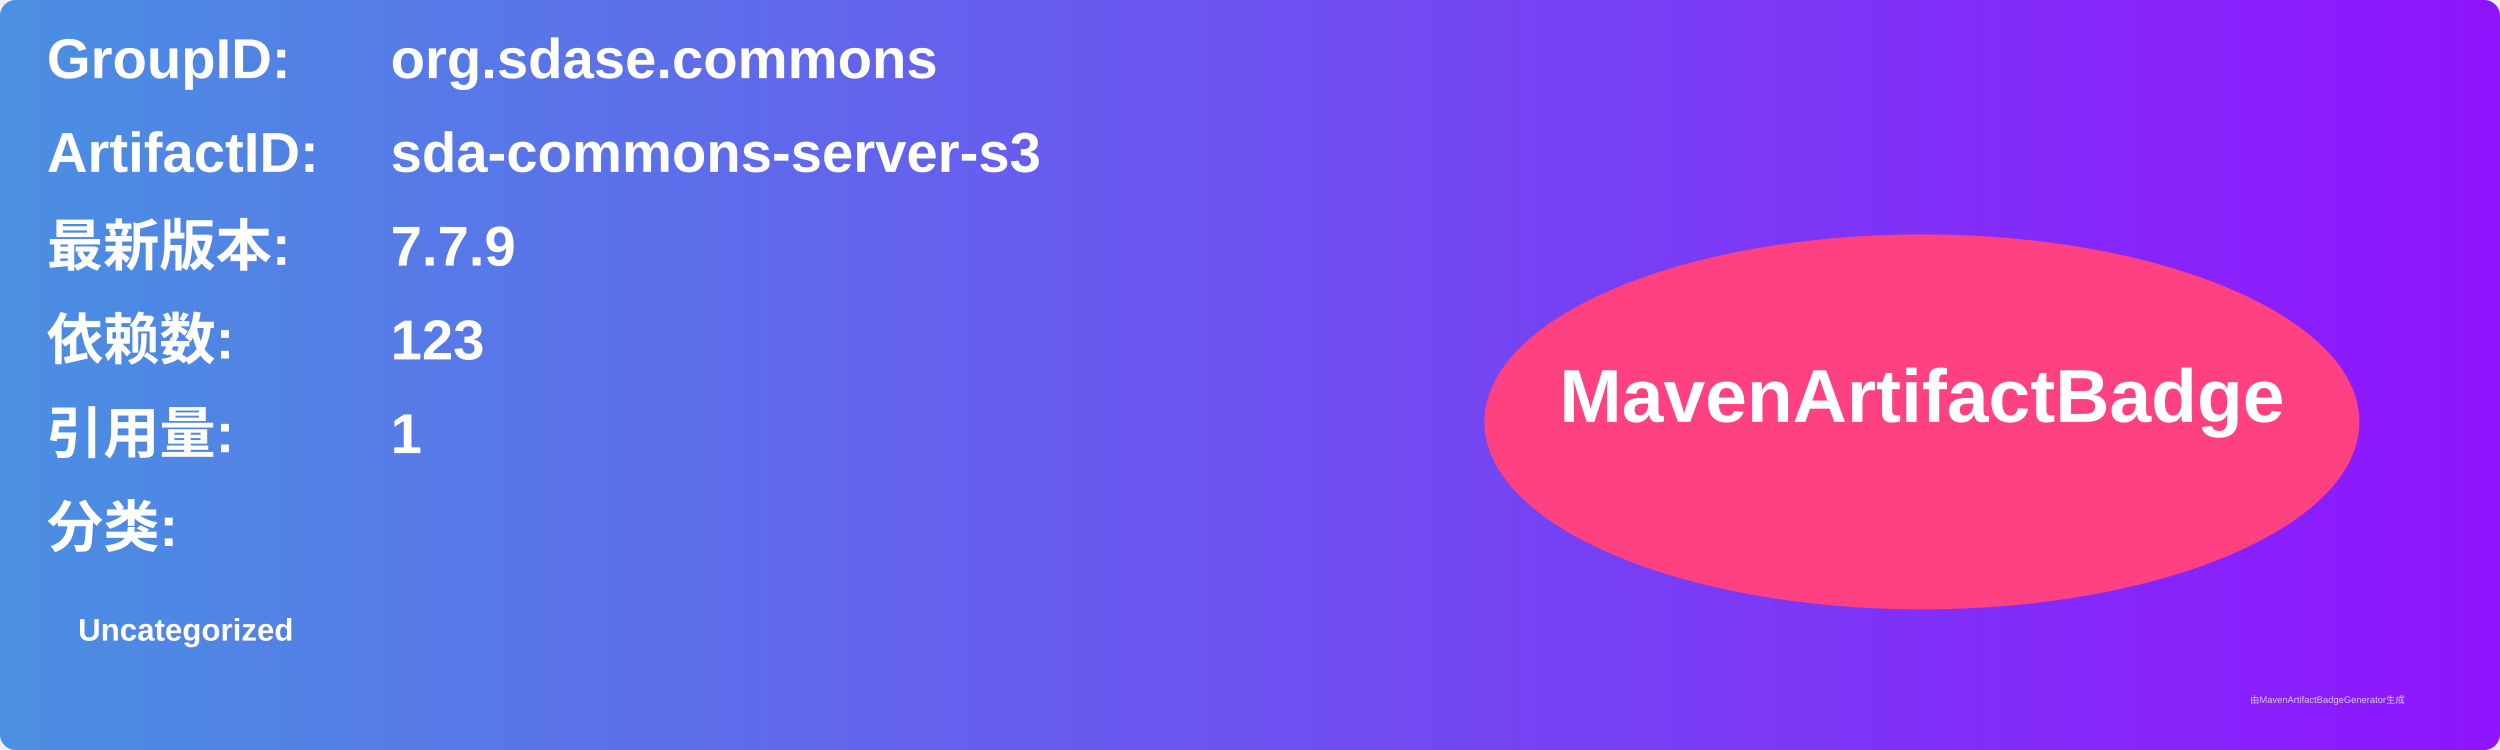
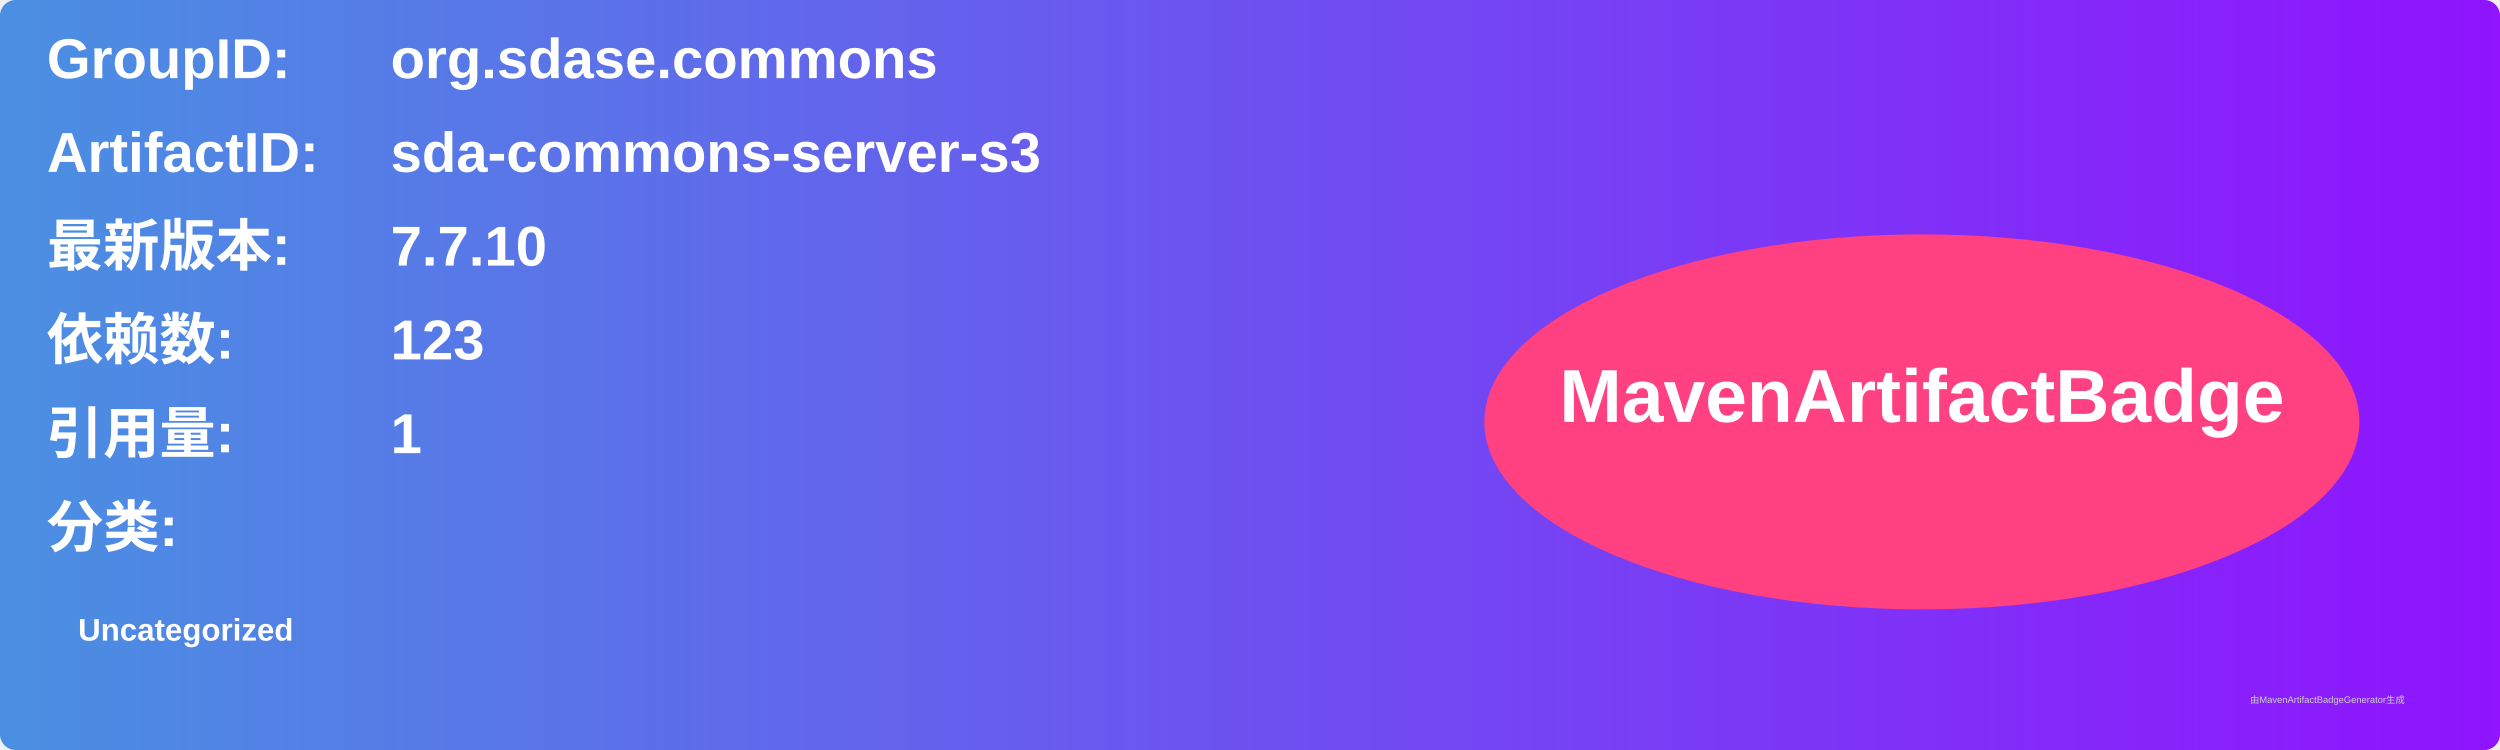
<svg xmlns="http://www.w3.org/2000/svg" width="800" height="240" viewBox="0 0 800 240">
  <linearGradient id="grad" x1="0%" y1="0%" x2="100%" y2="0%">
    <stop offset="0%" stop-color="#4a90e2" />
    <stop offset="100%" stop-color="#9013fe" />
  </linearGradient>
  <rect width="100%" height="100%" rx="5" ry="5" fill="url(#grad)" />
  <g transform="translate(15, 15)">
    <text x="0" y="10" font-family="Arial" font-size="18" fill="white" font-weight="bold" width="260">GroupID:</text>
    <text x="110" y="10" font-family="Arial" font-size="18" fill="white" font-weight="bold" width="460">org.sdase.commons</text>
    <text x="0" y="40" font-family="Arial" font-size="18" fill="white" font-weight="bold" width="260">ArtifactID:</text>
    <text x="110" y="40" font-family="Arial" font-size="18" fill="white" font-weight="bold" width="460">sda-commons-server-s3</text>
    <text x="0" y="70" font-family="Arial" font-size="18" fill="white" font-weight="bold">最新版本:</text>
    <text x="110" y="70" font-family="Arial" font-size="18" fill="white" font-weight="bold">
-       <tspan font-weight="bold">7.7.9</tspan>
+       <tspan font-weight="bold">7.7.10</tspan>
    </text>
    <text x="0" y="100" font-family="Arial" font-size="18" fill="white" font-weight="bold">依赖数: </text>
    <text x="110" y="100" font-family="Arial" font-size="18" fill="white">
      <tspan font-weight="bold">123</tspan>
    </text>
    <text x="0" y="130" font-family="Arial" font-size="18" fill="white" font-weight="bold">引用量: </text>
    <text x="110" y="130" font-family="Arial" font-size="18" fill="white">
      <tspan font-weight="bold">1</tspan>
    </text>
    <text x="0" y="160" font-family="Arial" font-size="18" fill="white" font-weight="bold">分类:</text>
    <text x="10" y="190" font-family="Arial" font-size="10" fill="white">
      <tspan font-weight="bold">Uncategorized</tspan>
    </text>
    <ellipse cx="600" cy="120" rx="140" ry="60" fill="#ff4081" />
    <text x="600" y="120" text-anchor="middle" font-family="Arial" font-size="24" fill="white" font-weight="bold">MavenArtifactBadge</text>
  </g>
  <text x="720" y="225" font-family="Arial" font-size="3" fill="#d0d0d0">由MavenArtifactBadgeGenerator生成</text>
</svg>
